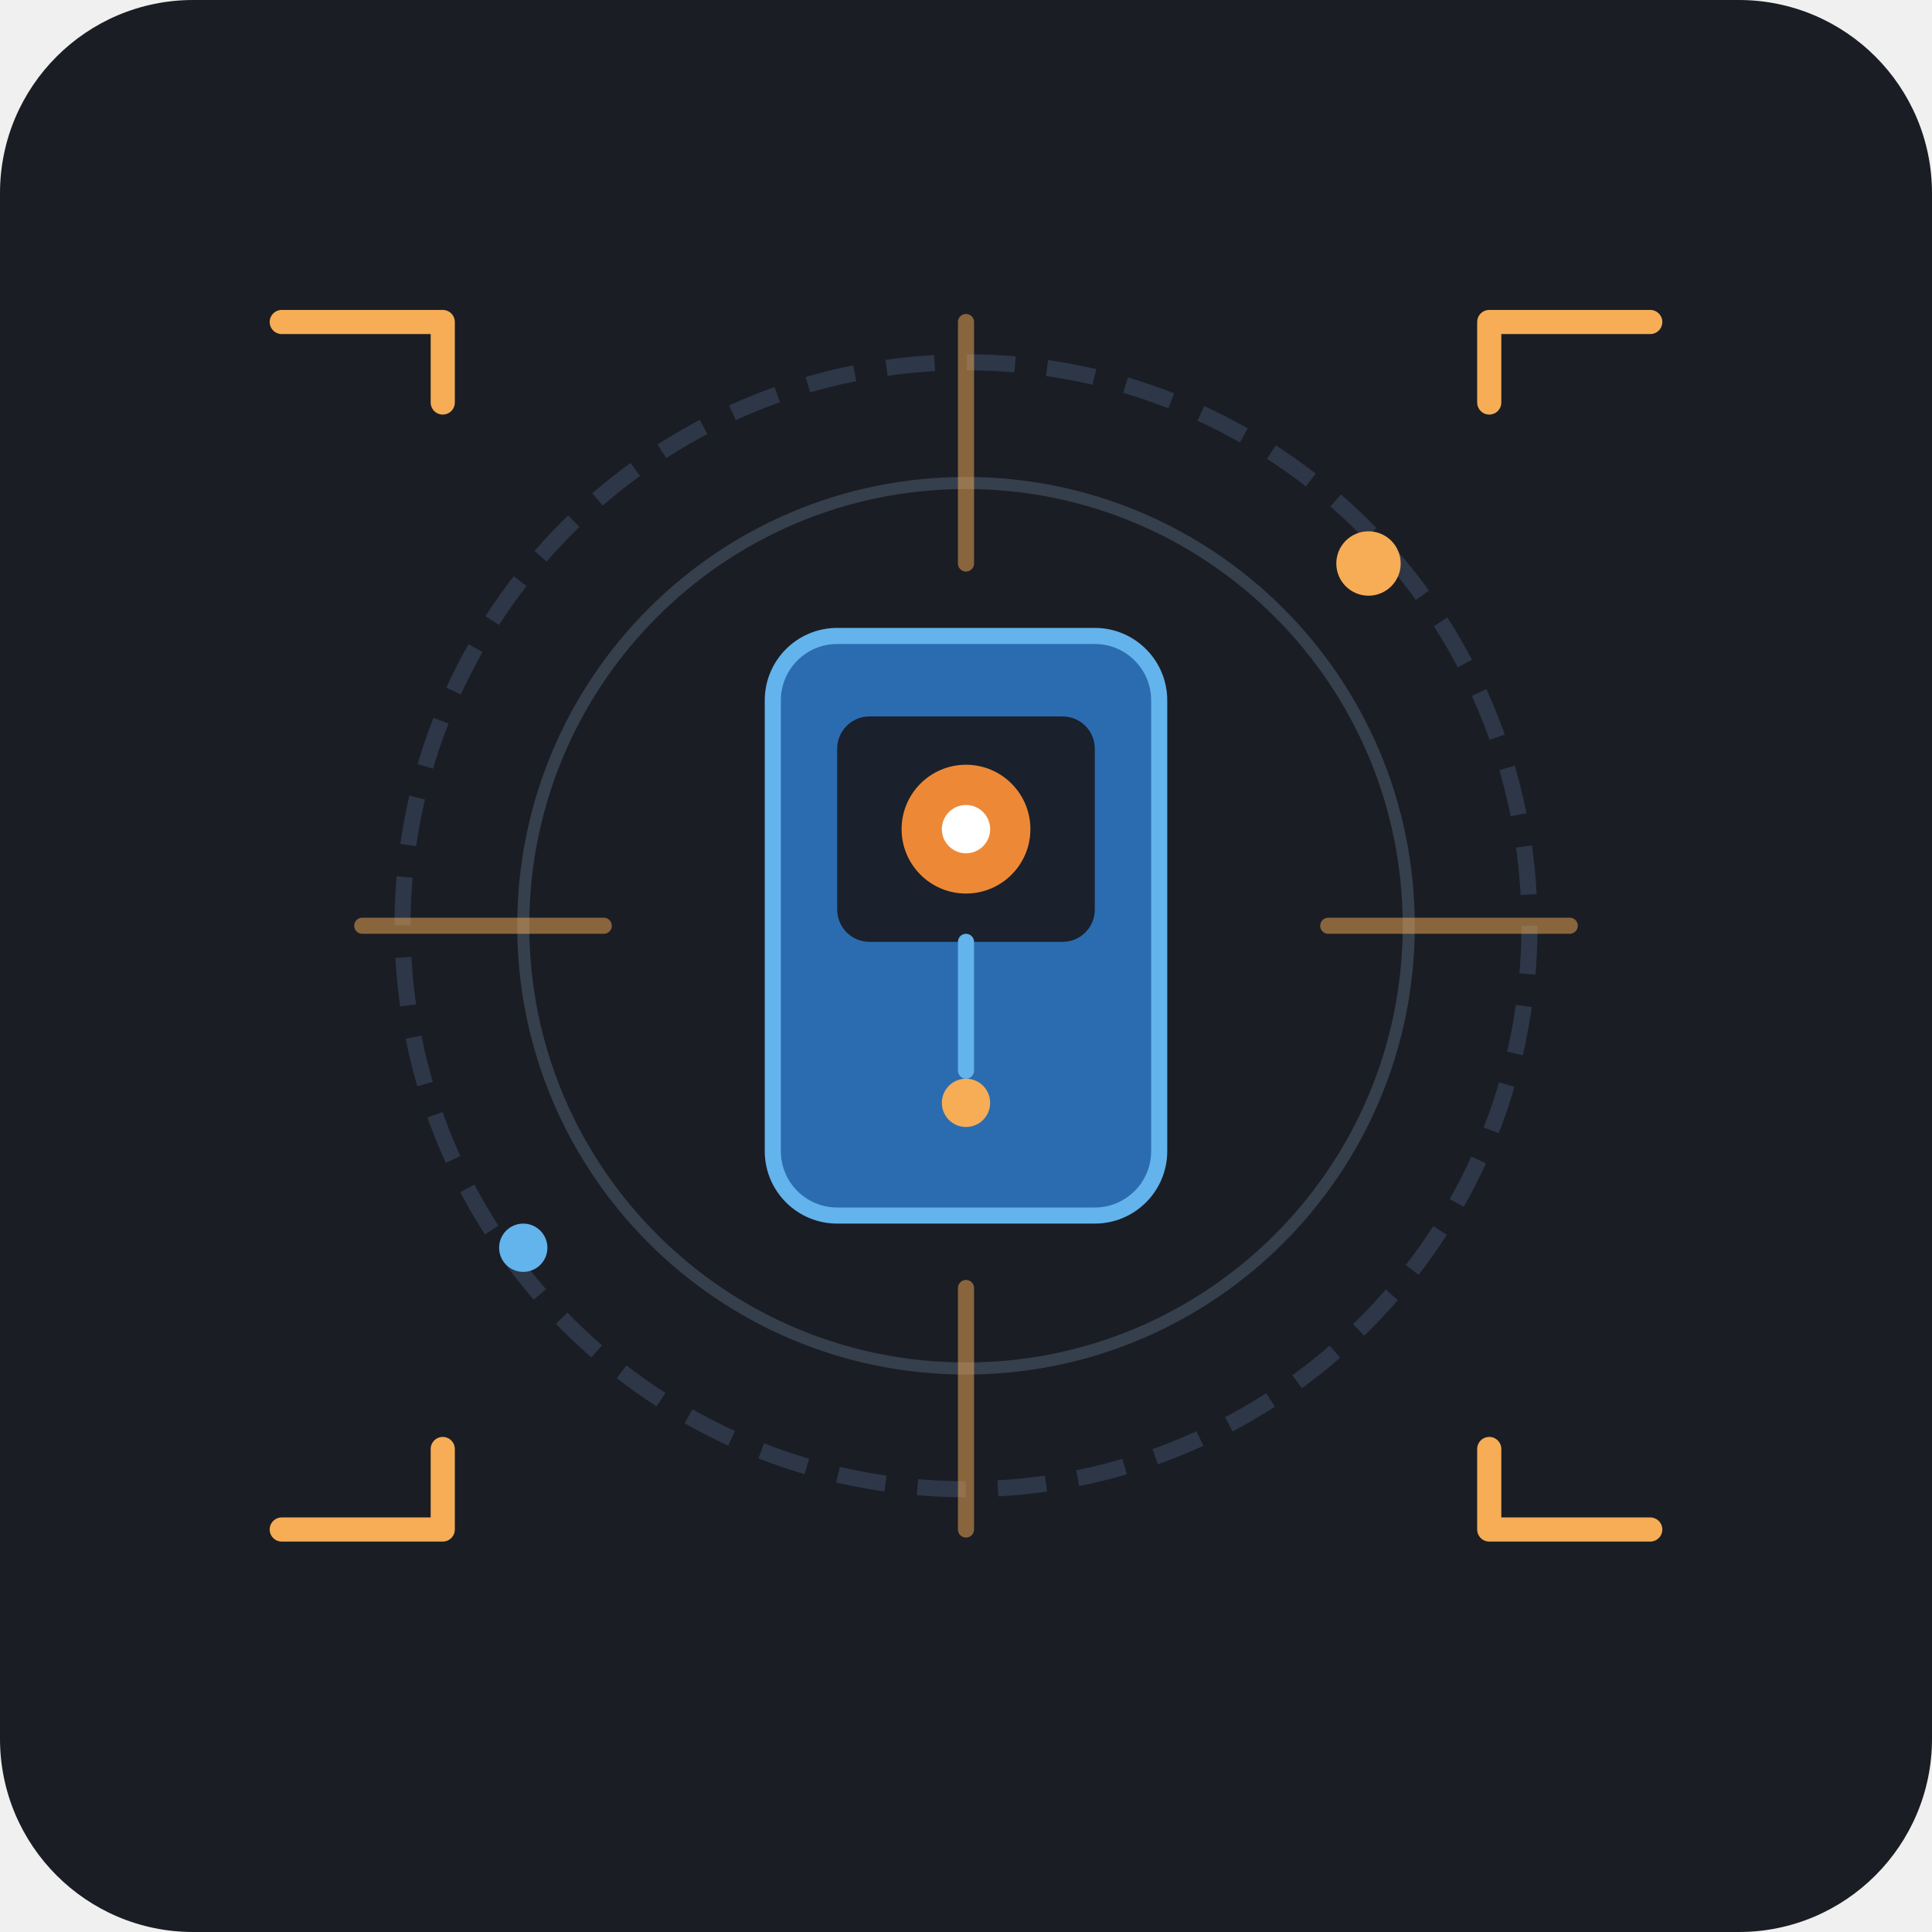
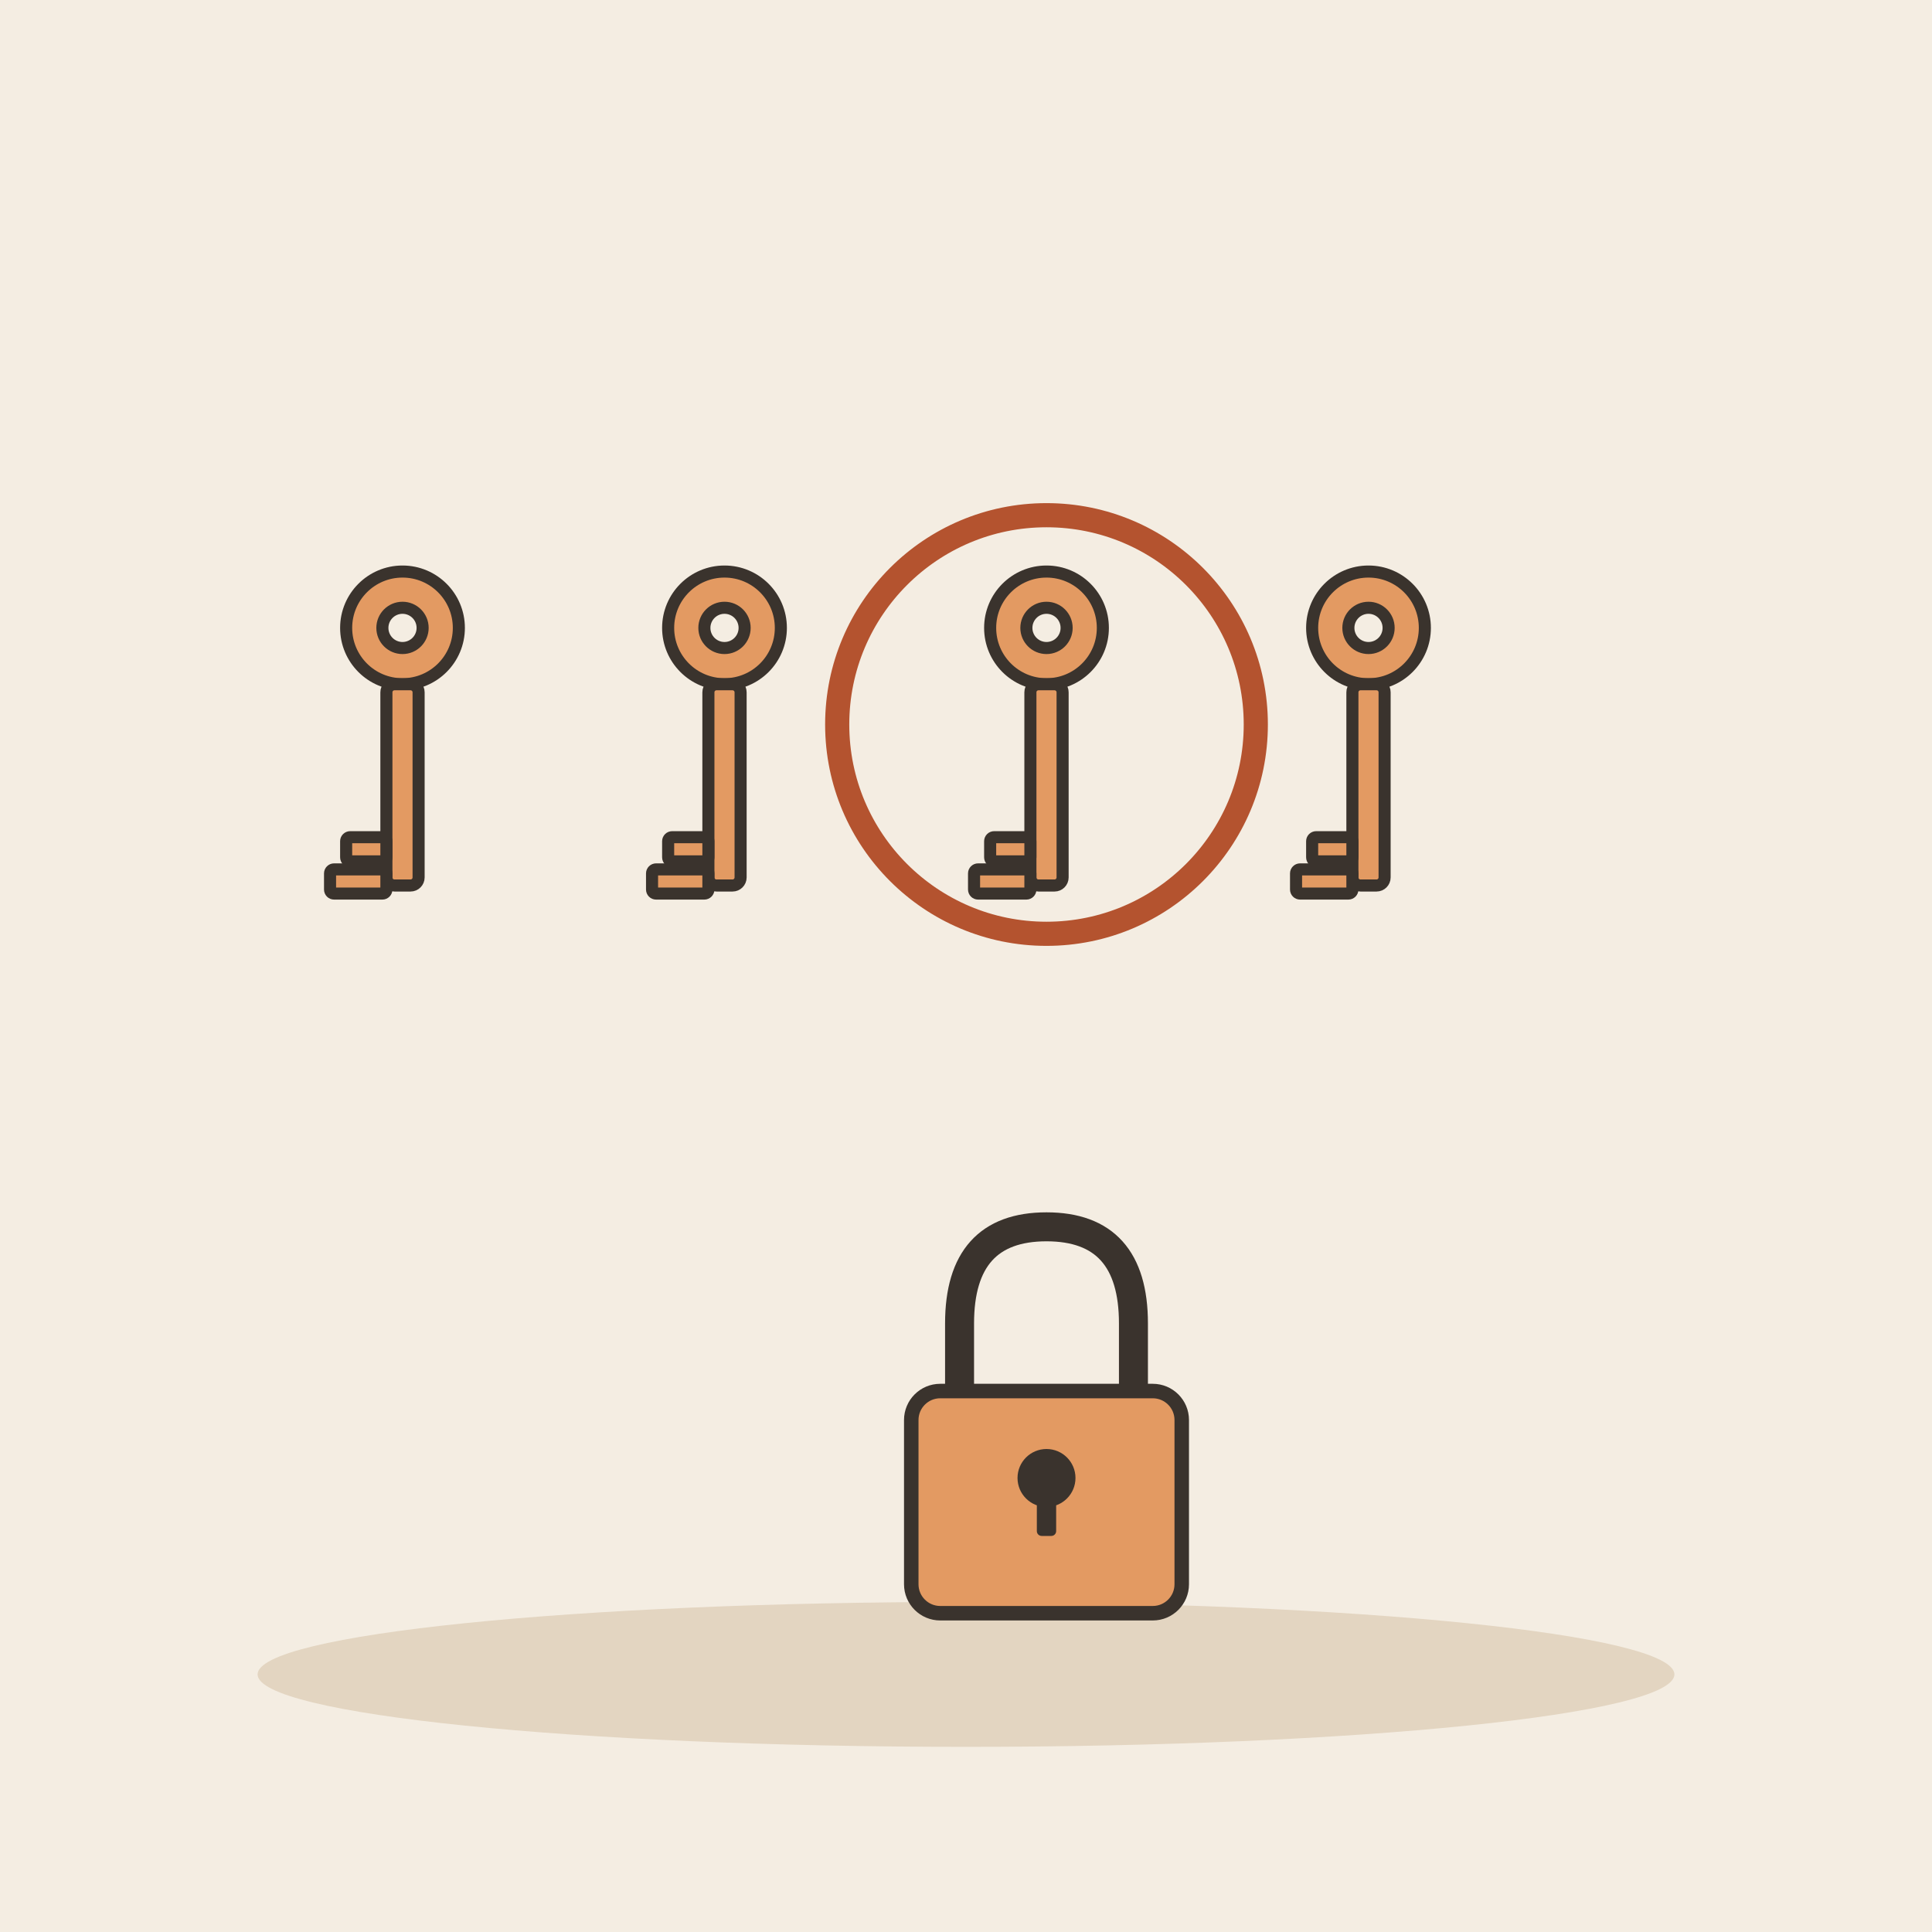
- <svg xmlns="http://www.w3.org/2000/svg" width="240" height="240" viewBox="0 0 240 240">
-   <rect width="240" height="240" rx="24" fill="#1A1D24" />
-   <g transform="translate(120, 115)">
-     <circle cx="0" cy="0" r="70" fill="none" stroke="#2D3748" stroke-width="2" stroke-dasharray="6 4" />
-     <circle cx="0" cy="0" r="55" fill="none" stroke="#4A5568" stroke-width="1.5" opacity="0.6" />
-     <path d="M-75 0 H-45 M45 0 H75 M0 -75 V-45 M0 45 V75" stroke="#F6AD55" stroke-width="2" stroke-linecap="round" opacity="0.5" />
-     <rect x="-24" y="-36" width="48" height="72" rx="8" fill="#2B6CB0" stroke="#63B3ED" stroke-width="2" />
-     <rect x="-16" y="-26" width="32" height="28" rx="4" fill="#1A202C" />
-     <circle cx="0" cy="-12" r="8" fill="#ED8936" />
-     <circle cx="0" cy="-12" r="3" fill="#FFF" />
-     <line x1="0" y1="2" x2="0" y2="18" stroke="#63B3ED" stroke-width="2" stroke-linecap="round" />
-     <circle cx="0" cy="22" r="3" fill="#F6AD55" />
-     <path d="M-85 -75 H-65 V-65" fill="none" stroke="#F6AD55" stroke-width="3" stroke-linecap="round" stroke-linejoin="round" />
-     <path d="M85 -75 H65 V-65" fill="none" stroke="#F6AD55" stroke-width="3" stroke-linecap="round" stroke-linejoin="round" />
-     <path d="M-85 75 H-65 V65" fill="none" stroke="#F6AD55" stroke-width="3" stroke-linecap="round" stroke-linejoin="round" />
-     <path d="M85 75 H65 V65" fill="none" stroke="#F6AD55" stroke-width="3" stroke-linecap="round" stroke-linejoin="round" />
-     <circle cx="50" cy="-45" r="4" fill="#F6AD55" />
-     <circle cx="-55" cy="40" r="3" fill="#63B3ED" />
+ <svg xmlns="http://www.w3.org/2000/svg" viewBox="0 0 240 240" data-style="editorial">
+   <rect width="240" height="240" fill="#F4EDE2" />
+   <ellipse cx="120" cy="208" rx="88" ry="9" fill="#E3D5C1" />
+   <g transform="translate(50 90) rotate(90) scale(0.5 0.5)">
+     <circle cx="-24" cy="0" r="14" fill="#E39A62" stroke="#3A332D" stroke-width="3" stroke-linecap="round" stroke-linejoin="round" />
+     <circle cx="-24" cy="0" r="5" fill="#F4EDE2" stroke="#3A332D" stroke-width="3" stroke-linecap="round" stroke-linejoin="round" />
+     <rect x="-10" y="-4" width="50" height="8" rx="2" fill="#E39A62" stroke="#3A332D" stroke-width="3" stroke-linecap="round" stroke-linejoin="round" />
+     <rect x="28" y="4" width="6" height="10" rx="1" fill="#E39A62" stroke="#3A332D" stroke-width="3" stroke-linecap="round" stroke-linejoin="round" />
+     <rect x="36" y="4" width="6" height="14" rx="1" fill="#E39A62" stroke="#3A332D" stroke-width="3" stroke-linecap="round" stroke-linejoin="round" />
+   </g>
+   <g transform="translate(90 90) rotate(90) scale(0.5 0.5)">
+     <circle cx="-24" cy="0" r="14" fill="#E39A62" stroke="#3A332D" stroke-width="3" stroke-linecap="round" stroke-linejoin="round" />
+     <circle cx="-24" cy="0" r="5" fill="#F4EDE2" stroke="#3A332D" stroke-width="3" stroke-linecap="round" stroke-linejoin="round" />
+     <rect x="-10" y="-4" width="50" height="8" rx="2" fill="#E39A62" stroke="#3A332D" stroke-width="3" stroke-linecap="round" stroke-linejoin="round" />
+     <rect x="28" y="4" width="6" height="10" rx="1" fill="#E39A62" stroke="#3A332D" stroke-width="3" stroke-linecap="round" stroke-linejoin="round" />
+     <rect x="36" y="4" width="6" height="14" rx="1" fill="#E39A62" stroke="#3A332D" stroke-width="3" stroke-linecap="round" stroke-linejoin="round" />
+   </g>
+   <g transform="translate(130 90) rotate(90) scale(0.5 0.5)">
+     <circle cx="-24" cy="0" r="14" fill="#E39A62" stroke="#3A332D" stroke-width="3" stroke-linecap="round" stroke-linejoin="round" />
+     <circle cx="-24" cy="0" r="5" fill="#F4EDE2" stroke="#3A332D" stroke-width="3" stroke-linecap="round" stroke-linejoin="round" />
+     <rect x="-10" y="-4" width="50" height="8" rx="2" fill="#E39A62" stroke="#3A332D" stroke-width="3" stroke-linecap="round" stroke-linejoin="round" />
+     <rect x="28" y="4" width="6" height="10" rx="1" fill="#E39A62" stroke="#3A332D" stroke-width="3" stroke-linecap="round" stroke-linejoin="round" />
+     <rect x="36" y="4" width="6" height="14" rx="1" fill="#E39A62" stroke="#3A332D" stroke-width="3" stroke-linecap="round" stroke-linejoin="round" />
+   </g>
+   <g transform="translate(170 90) rotate(90) scale(0.5 0.5)">
+     <circle cx="-24" cy="0" r="14" fill="#E39A62" stroke="#3A332D" stroke-width="3" stroke-linecap="round" stroke-linejoin="round" />
+     <circle cx="-24" cy="0" r="5" fill="#F4EDE2" stroke="#3A332D" stroke-width="3" stroke-linecap="round" stroke-linejoin="round" />
+     <rect x="-10" y="-4" width="50" height="8" rx="2" fill="#E39A62" stroke="#3A332D" stroke-width="3" stroke-linecap="round" stroke-linejoin="round" />
+     <rect x="28" y="4" width="6" height="10" rx="1" fill="#E39A62" stroke="#3A332D" stroke-width="3" stroke-linecap="round" stroke-linejoin="round" />
+     <rect x="36" y="4" width="6" height="14" rx="1" fill="#E39A62" stroke="#3A332D" stroke-width="3" stroke-linecap="round" stroke-linejoin="round" />
+   </g>
+   <circle cx="130" cy="90" r="26" fill="none" stroke-linecap="round" stroke-linejoin="round" stroke="#B4532F" stroke-width="3" />
+   <g transform="translate(130 180) scale(0.6 0.6)">
+     <path d="M-18 -10L-18 -26Q-18 -46 0 -46Q18 -46 18 -26L18 -10" fill="none" stroke="#3A332D" stroke-width="6" stroke-linecap="round" stroke-linejoin="round" />
+     <rect x="-28" y="-12" width="56" height="46" rx="6" fill="#E39A62" stroke="#3A332D" stroke-width="3" stroke-linecap="round" stroke-linejoin="round" />
+     <circle cx="0" cy="6" r="6" fill="#3A332D" />
+     <rect x="-2" y="6" width="4" height="12" rx="1" fill="#3A332D" />
  </g>
</svg>
